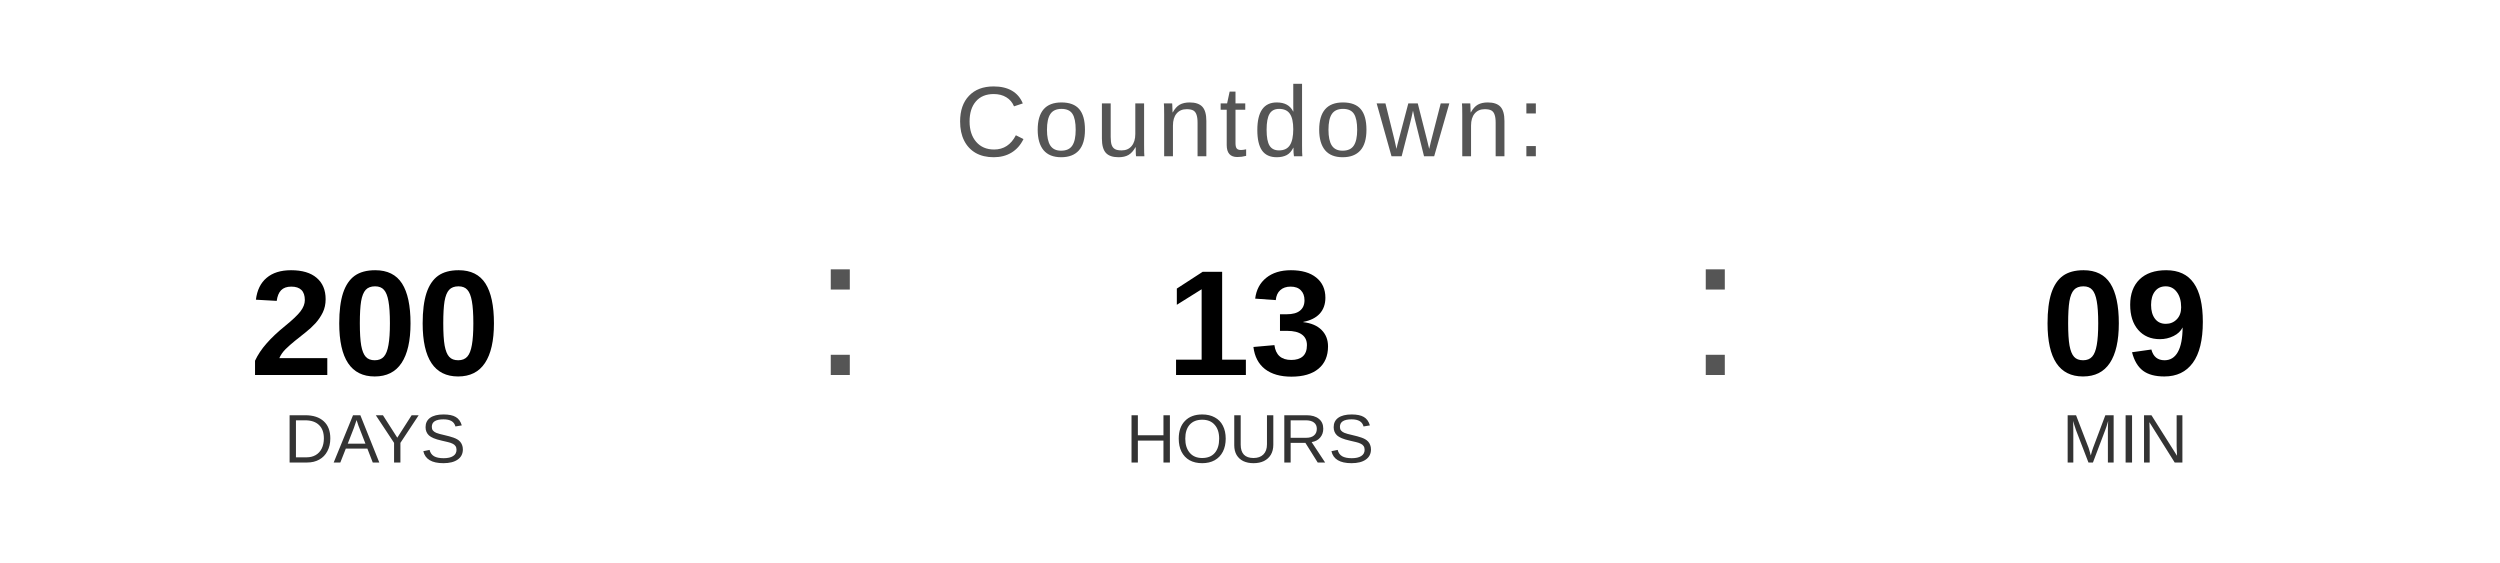
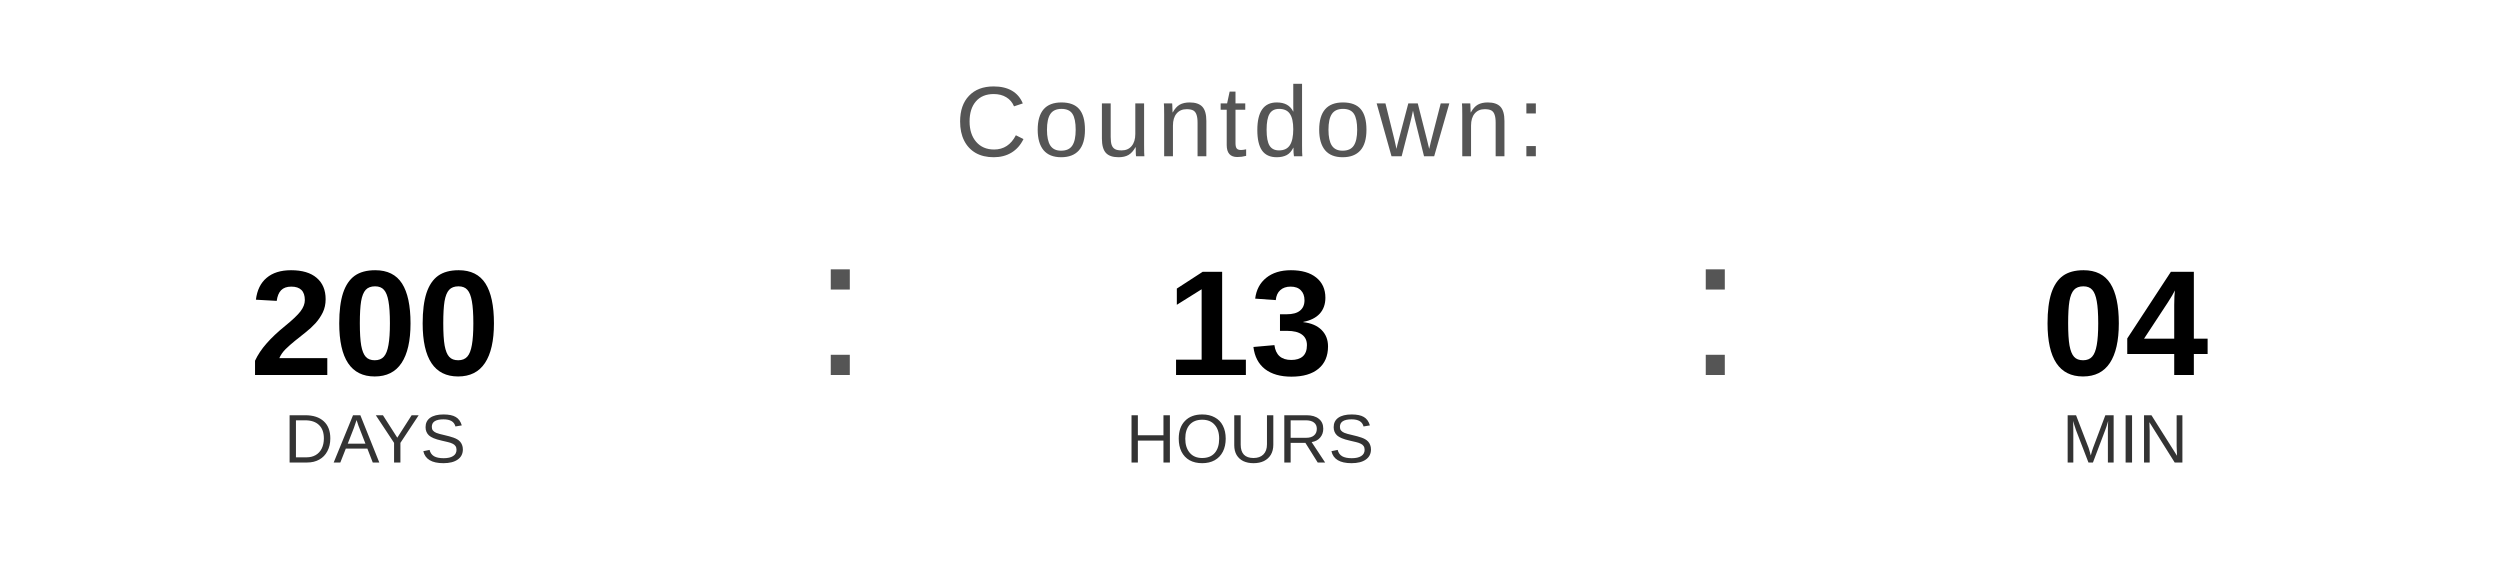
<svg xmlns="http://www.w3.org/2000/svg" width="400" height="90" viewBox="0 0 400 90">
  <text x="200" y="25" font-family="Arial, Helvetica, sans-serif" font-size="16" fill="#555555" text-anchor="middle" letter-spacing="1">
    Countdown:
  </text>
  <text x="60" y="60" font-family="Arial, Helvetica, sans-serif" font-size="24" font-weight="bold" fill="#000000" text-anchor="middle">200</text>
  <text x="60" y="74" font-family="Arial, Helvetica, sans-serif" font-size="11" fill="#333333" text-anchor="middle">DAYS</text>
  <text x="130" y="60" font-family="Arial, sans-serif" font-size="32" fill="#555555">:</text>
  <text x="200" y="60" font-family="Arial, Helvetica, sans-serif" font-size="24" font-weight="bold" fill="#000000" text-anchor="middle">13</text>
  <text x="200" y="74" font-family="Arial, Helvetica, sans-serif" font-size="11" fill="#333333" text-anchor="middle">HOURS</text>
  <text x="270" y="60" font-family="Arial, sans-serif" font-size="32" fill="#555555">:</text>
-   <text x="340" y="60" font-family="Arial, Helvetica, sans-serif" font-size="24" font-weight="bold" fill="#000000" text-anchor="middle">09</text>
+   <text x="340" y="60" font-family="Arial, Helvetica, sans-serif" font-size="24" font-weight="bold" fill="#000000" text-anchor="middle">04</text>
  <text x="340" y="74" font-family="Arial, Helvetica, sans-serif" font-size="11" fill="#333333" text-anchor="middle">MIN</text>
</svg>
